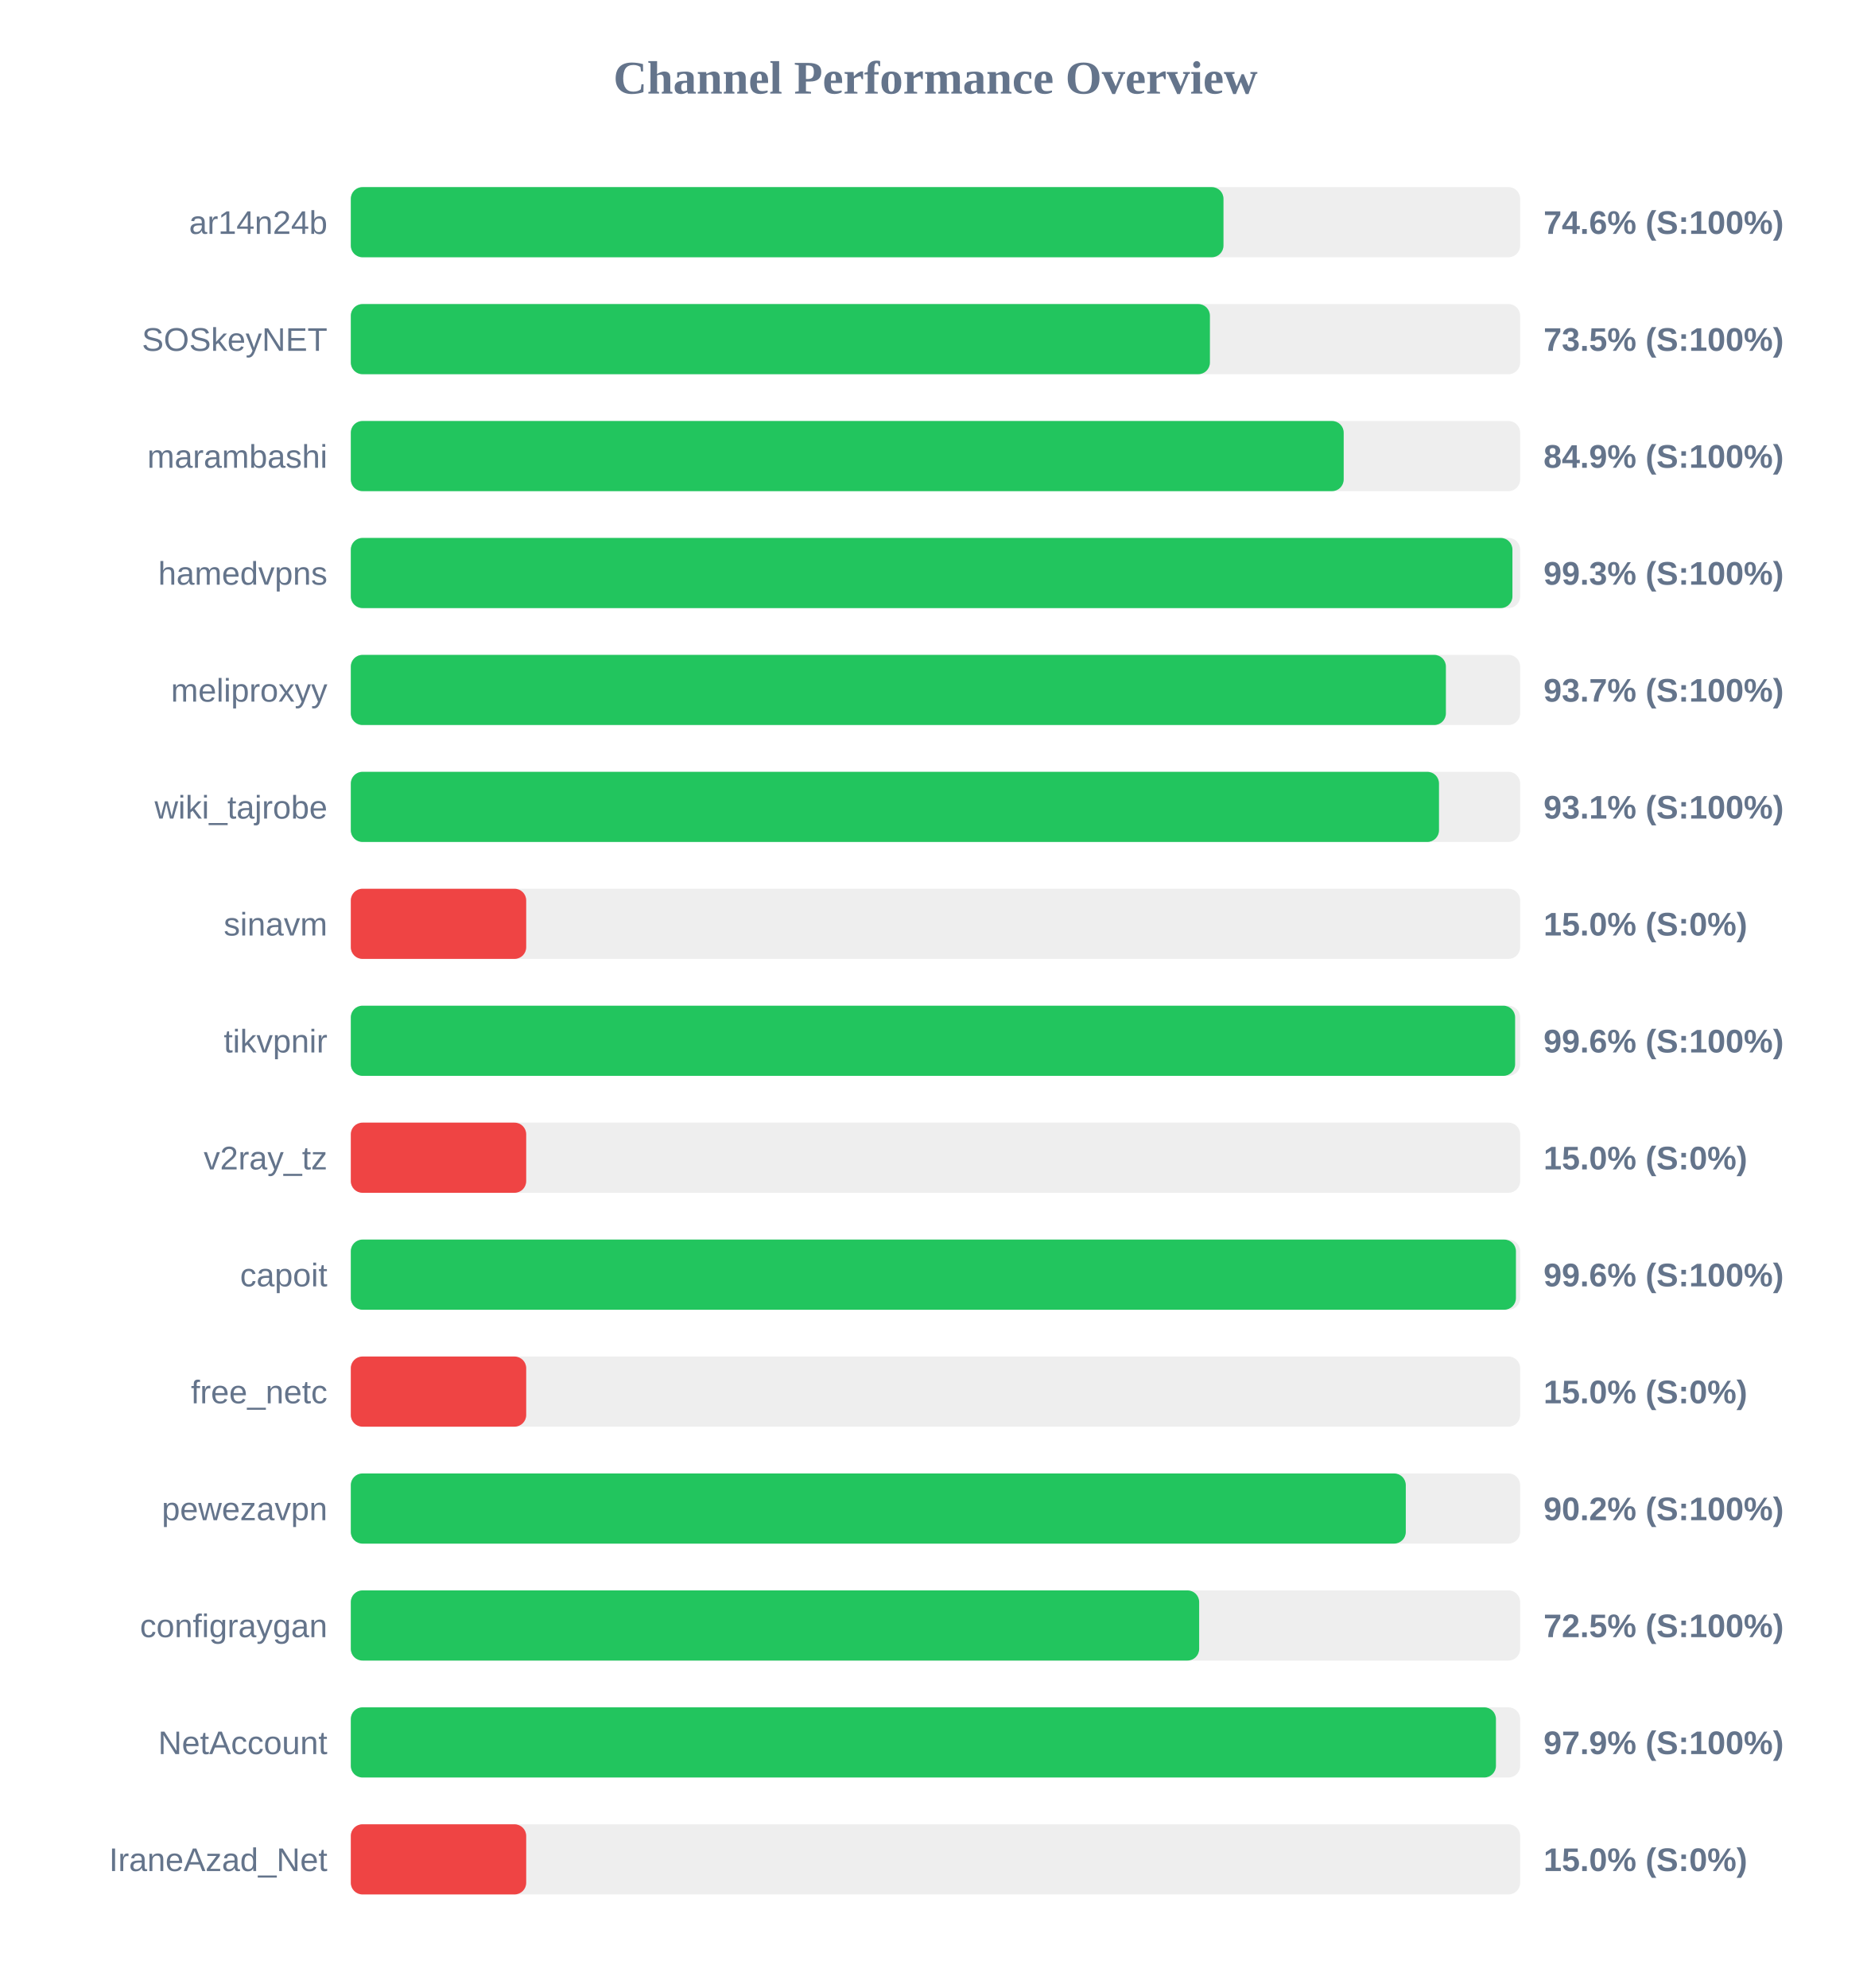
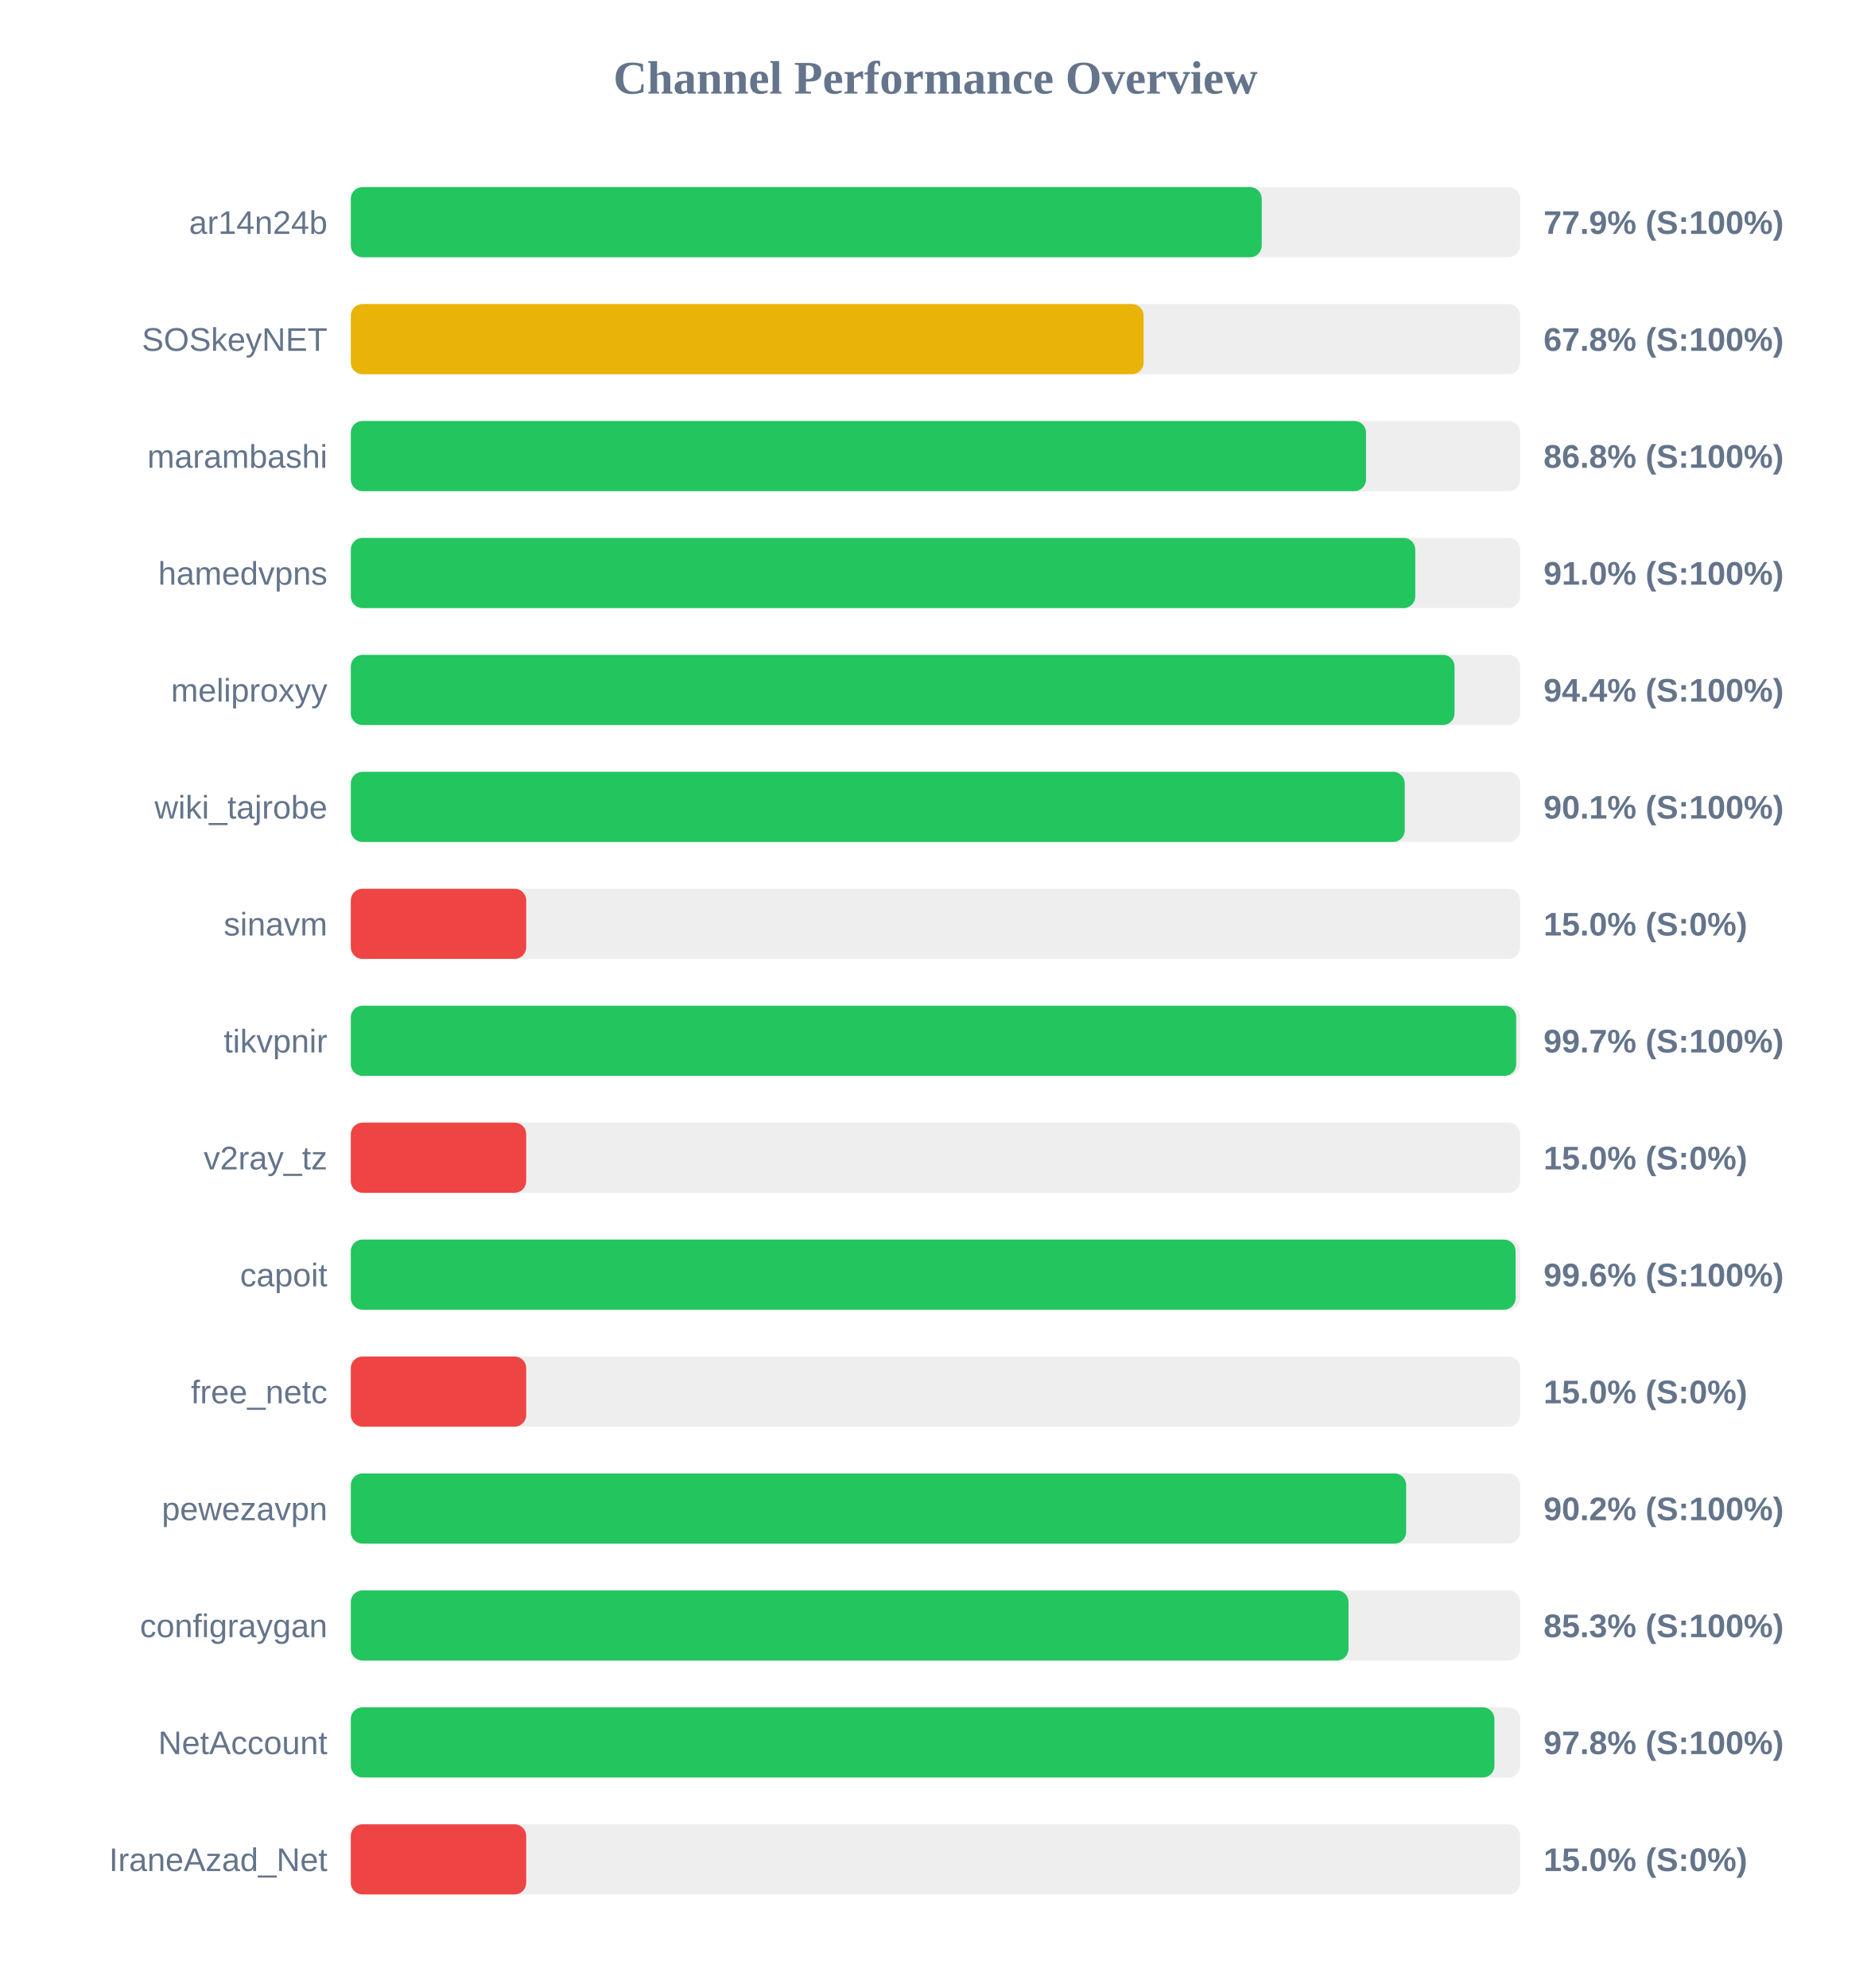
<svg xmlns="http://www.w3.org/2000/svg" width="800" height="850" version="1.1">
  <style>
        .row { font: 14px Arial; fill: #64748b; }
        .score { font: bold 14px Arial; fill: #64748b; }
    </style>
  <text x="400" y="40" text-anchor="middle" font-size="20px" font-weight="bold" fill="#64748b">Channel Performance Overview</text>
  <rect x="150" y="80" width="500" height="30" fill="#eee" rx="5" />
-   <rect x="150" y="80" width="373.15" height="30" fill="#22c55e" rx="5" />
+   <rect x="150" y="80" width="389.5" height="30" fill="#22c55e" rx="5" />
  <text x="140" y="100" text-anchor="end" class="row">ar14n24b</text>
-   <text x="660" y="100" text-anchor="start" class="score">74.6% (S:100%)</text>
+   <text x="660" y="100" text-anchor="start" class="score">77.9% (S:100%)</text>
  <rect x="150" y="130" width="500" height="30" fill="#eee" rx="5" />
-   <rect x="150" y="130" width="367.35" height="30" fill="#22c55e" rx="5" />
+   <rect x="150" y="130" width="339.0" height="30" fill="#eab308" rx="5" />
  <text x="140" y="150" text-anchor="end" class="row">SOSkeyNET</text>
-   <text x="660" y="150" text-anchor="start" class="score">73.5% (S:100%)</text>
+   <text x="660" y="150" text-anchor="start" class="score">67.8% (S:100%)</text>
  <rect x="150" y="180" width="500" height="30" fill="#eee" rx="5" />
-   <rect x="150" y="180" width="424.55" height="30" fill="#22c55e" rx="5" />
+   <rect x="150" y="180" width="434.1" height="30" fill="#22c55e" rx="5" />
  <text x="140" y="200" text-anchor="end" class="row">marambashi</text>
-   <text x="660" y="200" text-anchor="start" class="score">84.9% (S:100%)</text>
+   <text x="660" y="200" text-anchor="start" class="score">86.8% (S:100%)</text>
  <rect x="150" y="230" width="500" height="30" fill="#eee" rx="5" />
-   <rect x="150" y="230" width="496.7" height="30" fill="#22c55e" rx="5" />
+   <rect x="150" y="230" width="455.15" height="30" fill="#22c55e" rx="5" />
  <text x="140" y="250" text-anchor="end" class="row">hamedvpns</text>
-   <text x="660" y="250" text-anchor="start" class="score">99.3% (S:100%)</text>
+   <text x="660" y="250" text-anchor="start" class="score">91.0% (S:100%)</text>
  <rect x="150" y="280" width="500" height="30" fill="#eee" rx="5" />
-   <rect x="150" y="280" width="468.25" height="30" fill="#22c55e" rx="5" />
+   <rect x="150" y="280" width="471.95" height="30" fill="#22c55e" rx="5" />
  <text x="140" y="300" text-anchor="end" class="row">meliproxyy</text>
-   <text x="660" y="300" text-anchor="start" class="score">93.7% (S:100%)</text>
+   <text x="660" y="300" text-anchor="start" class="score">94.4% (S:100%)</text>
  <rect x="150" y="330" width="500" height="30" fill="#eee" rx="5" />
-   <rect x="150" y="330" width="465.3" height="30" fill="#22c55e" rx="5" />
+   <rect x="150" y="330" width="450.65" height="30" fill="#22c55e" rx="5" />
  <text x="140" y="350" text-anchor="end" class="row">wiki_tajrobe</text>
-   <text x="660" y="350" text-anchor="start" class="score">93.1% (S:100%)</text>
+   <text x="660" y="350" text-anchor="start" class="score">90.1% (S:100%)</text>
  <rect x="150" y="380" width="500" height="30" fill="#eee" rx="5" />
  <rect x="150" y="380" width="75.0" height="30" fill="#ef4444" rx="5" />
  <text x="140" y="400" text-anchor="end" class="row">sinavm</text>
  <text x="660" y="400" text-anchor="start" class="score">15.0% (S:0%)</text>
  <rect x="150" y="430" width="500" height="30" fill="#eee" rx="5" />
-   <rect x="150" y="430" width="497.85" height="30" fill="#22c55e" rx="5" />
+   <rect x="150" y="430" width="498.3" height="30" fill="#22c55e" rx="5" />
  <text x="140" y="450" text-anchor="end" class="row">tikvpnir</text>
-   <text x="660" y="450" text-anchor="start" class="score">99.6% (S:100%)</text>
+   <text x="660" y="450" text-anchor="start" class="score">99.7% (S:100%)</text>
  <rect x="150" y="480" width="500" height="30" fill="#eee" rx="5" />
  <rect x="150" y="480" width="75.0" height="30" fill="#ef4444" rx="5" />
  <text x="140" y="500" text-anchor="end" class="row">v2ray_tz</text>
  <text x="660" y="500" text-anchor="start" class="score">15.0% (S:0%)</text>
  <rect x="150" y="530" width="500" height="30" fill="#eee" rx="5" />
-   <rect x="150" y="530" width="498.2" height="30" fill="#22c55e" rx="5" />
+   <rect x="150" y="530" width="498.05" height="30" fill="#22c55e" rx="5" />
  <text x="140" y="550" text-anchor="end" class="row">capoit</text>
  <text x="660" y="550" text-anchor="start" class="score">99.6% (S:100%)</text>
  <rect x="150" y="580" width="500" height="30" fill="#eee" rx="5" />
  <rect x="150" y="580" width="75.0" height="30" fill="#ef4444" rx="5" />
  <text x="140" y="600" text-anchor="end" class="row">free_netc</text>
  <text x="660" y="600" text-anchor="start" class="score">15.0% (S:0%)</text>
  <rect x="150" y="630" width="500" height="30" fill="#eee" rx="5" />
-   <rect x="150" y="630" width="451.1" height="30" fill="#22c55e" rx="5" />
+   <rect x="150" y="630" width="451.25" height="30" fill="#22c55e" rx="5" />
  <text x="140" y="650" text-anchor="end" class="row">pewezavpn</text>
  <text x="660" y="650" text-anchor="start" class="score">90.2% (S:100%)</text>
  <rect x="150" y="680" width="500" height="30" fill="#eee" rx="5" />
-   <rect x="150" y="680" width="362.75" height="30" fill="#22c55e" rx="5" />
+   <rect x="150" y="680" width="426.6" height="30" fill="#22c55e" rx="5" />
  <text x="140" y="700" text-anchor="end" class="row">configraygan</text>
-   <text x="660" y="700" text-anchor="start" class="score">72.5% (S:100%)</text>
+   <text x="660" y="700" text-anchor="start" class="score">85.3% (S:100%)</text>
  <rect x="150" y="730" width="500" height="30" fill="#eee" rx="5" />
-   <rect x="150" y="730" width="489.65" height="30" fill="#22c55e" rx="5" />
+   <rect x="150" y="730" width="489.0" height="30" fill="#22c55e" rx="5" />
  <text x="140" y="750" text-anchor="end" class="row">NetAccount</text>
-   <text x="660" y="750" text-anchor="start" class="score">97.9% (S:100%)</text>
+   <text x="660" y="750" text-anchor="start" class="score">97.8% (S:100%)</text>
  <rect x="150" y="780" width="500" height="30" fill="#eee" rx="5" />
  <rect x="150" y="780" width="75.0" height="30" fill="#ef4444" rx="5" />
  <text x="140" y="800" text-anchor="end" class="row">IraneAzad_Net</text>
  <text x="660" y="800" text-anchor="start" class="score">15.0% (S:0%)</text>
</svg>
